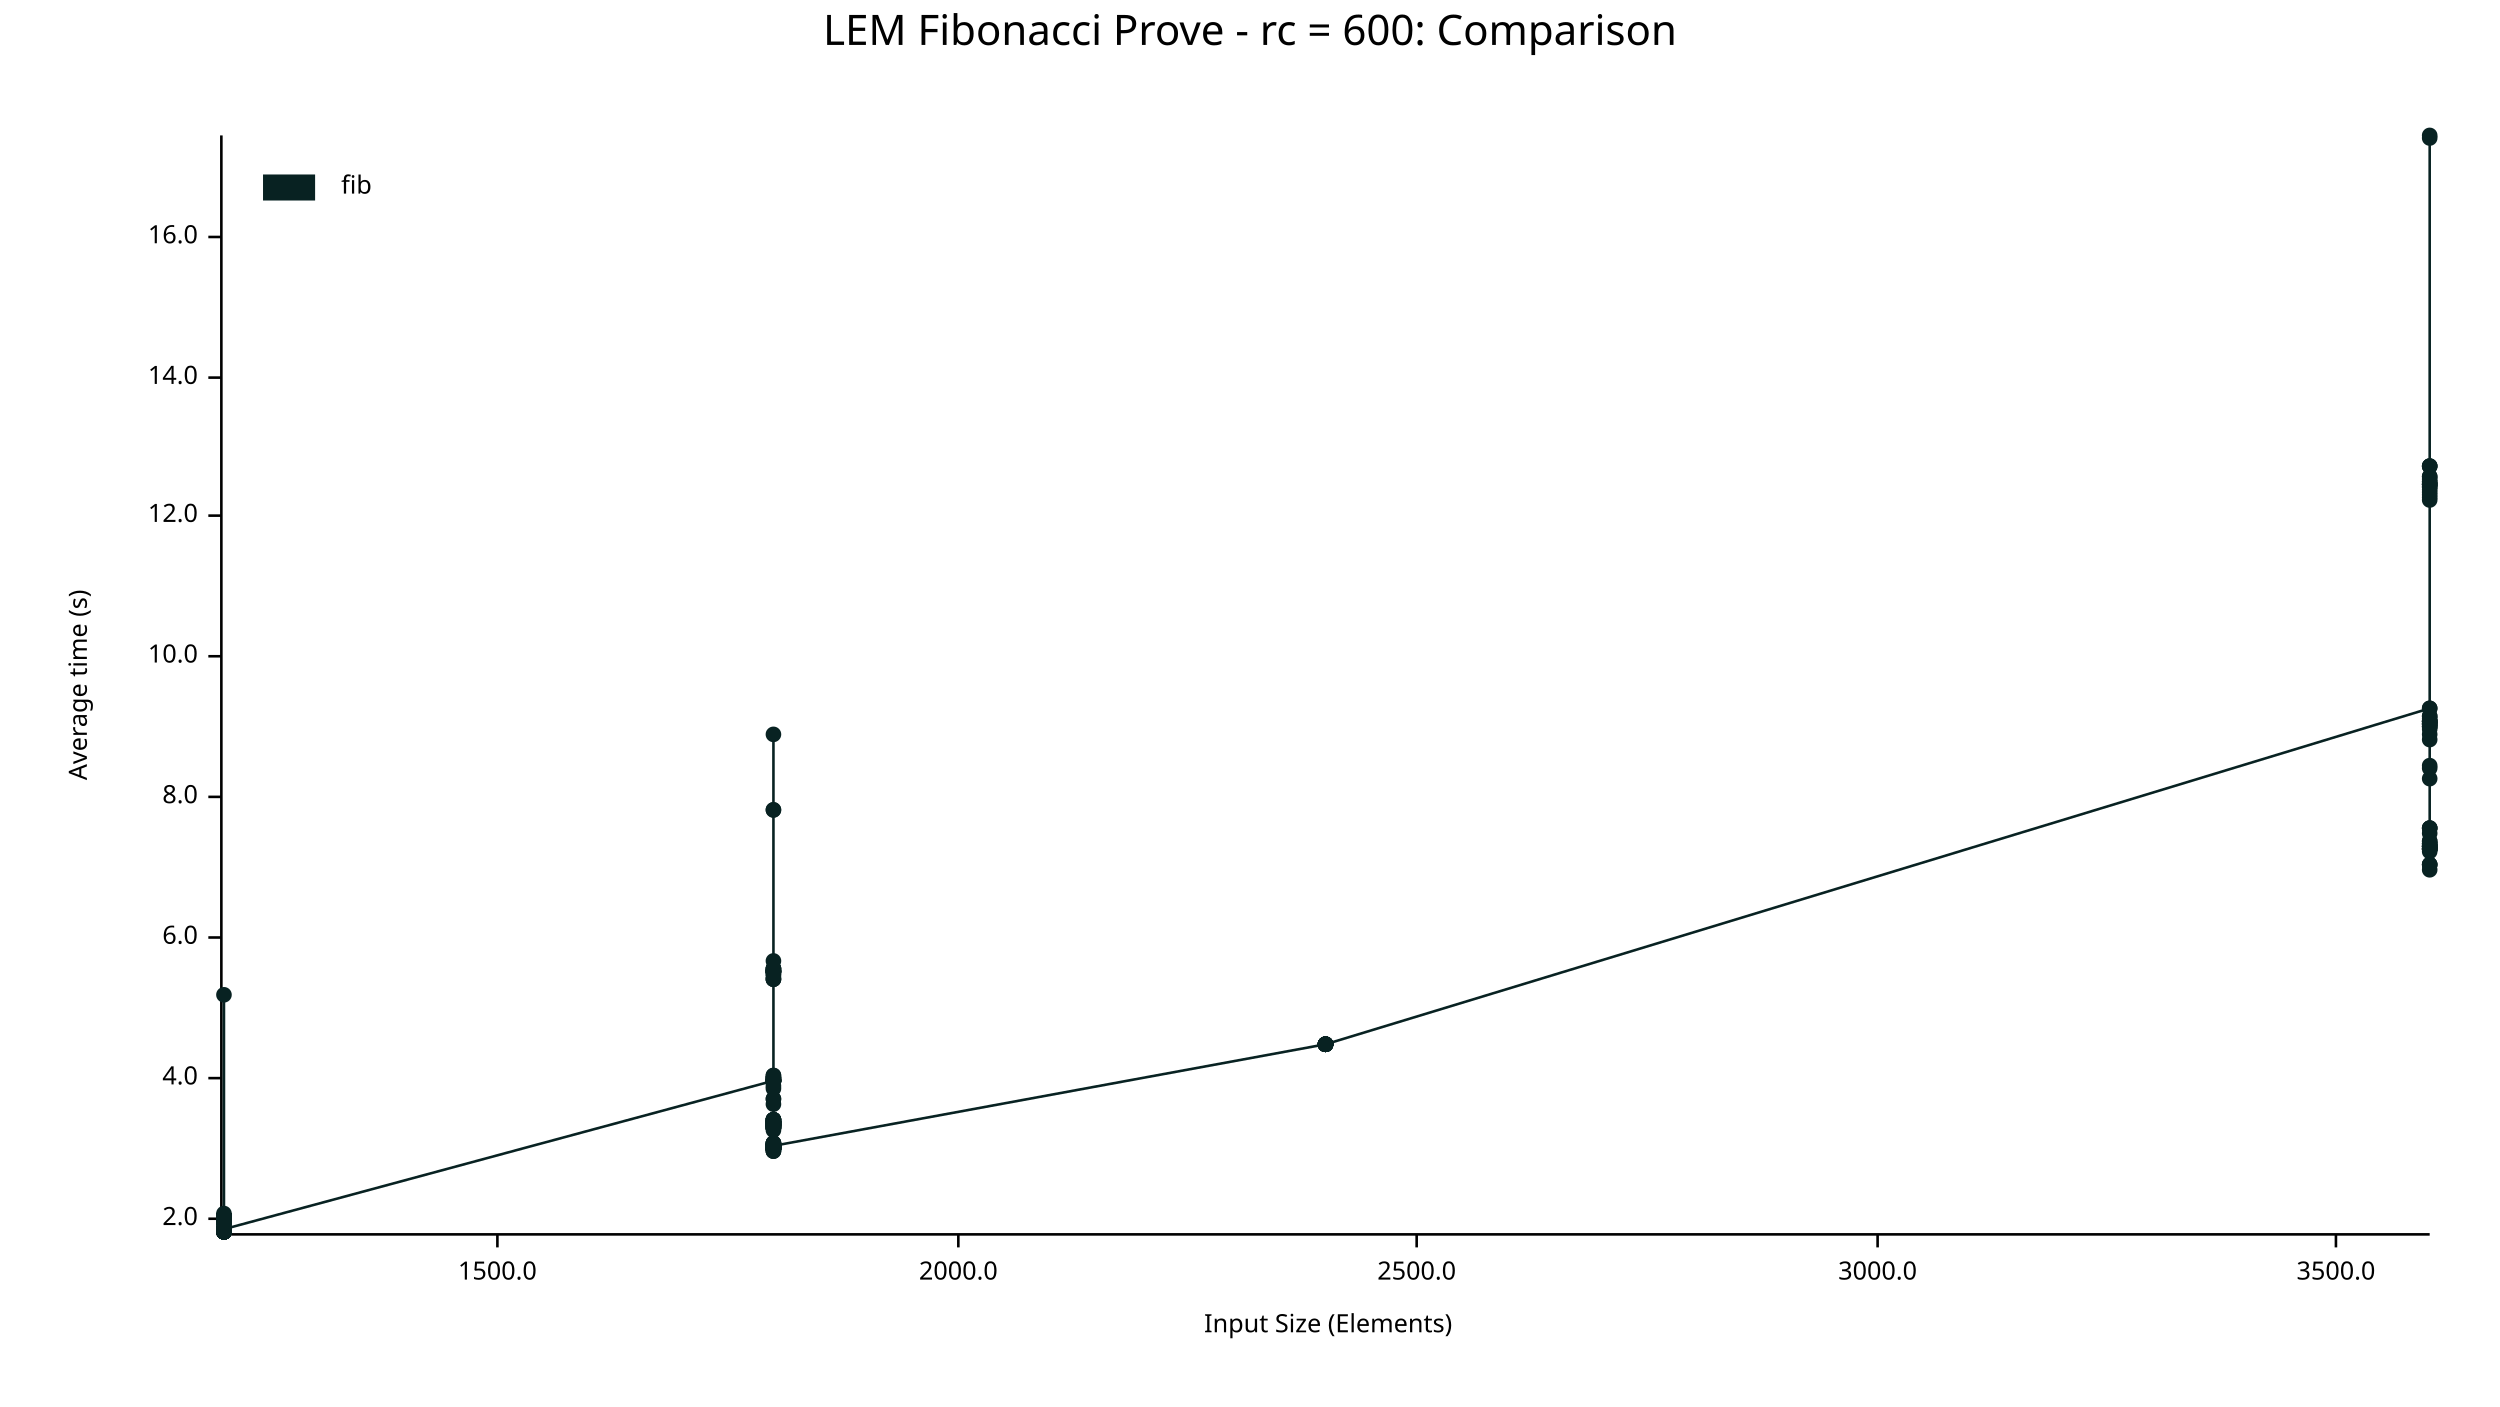
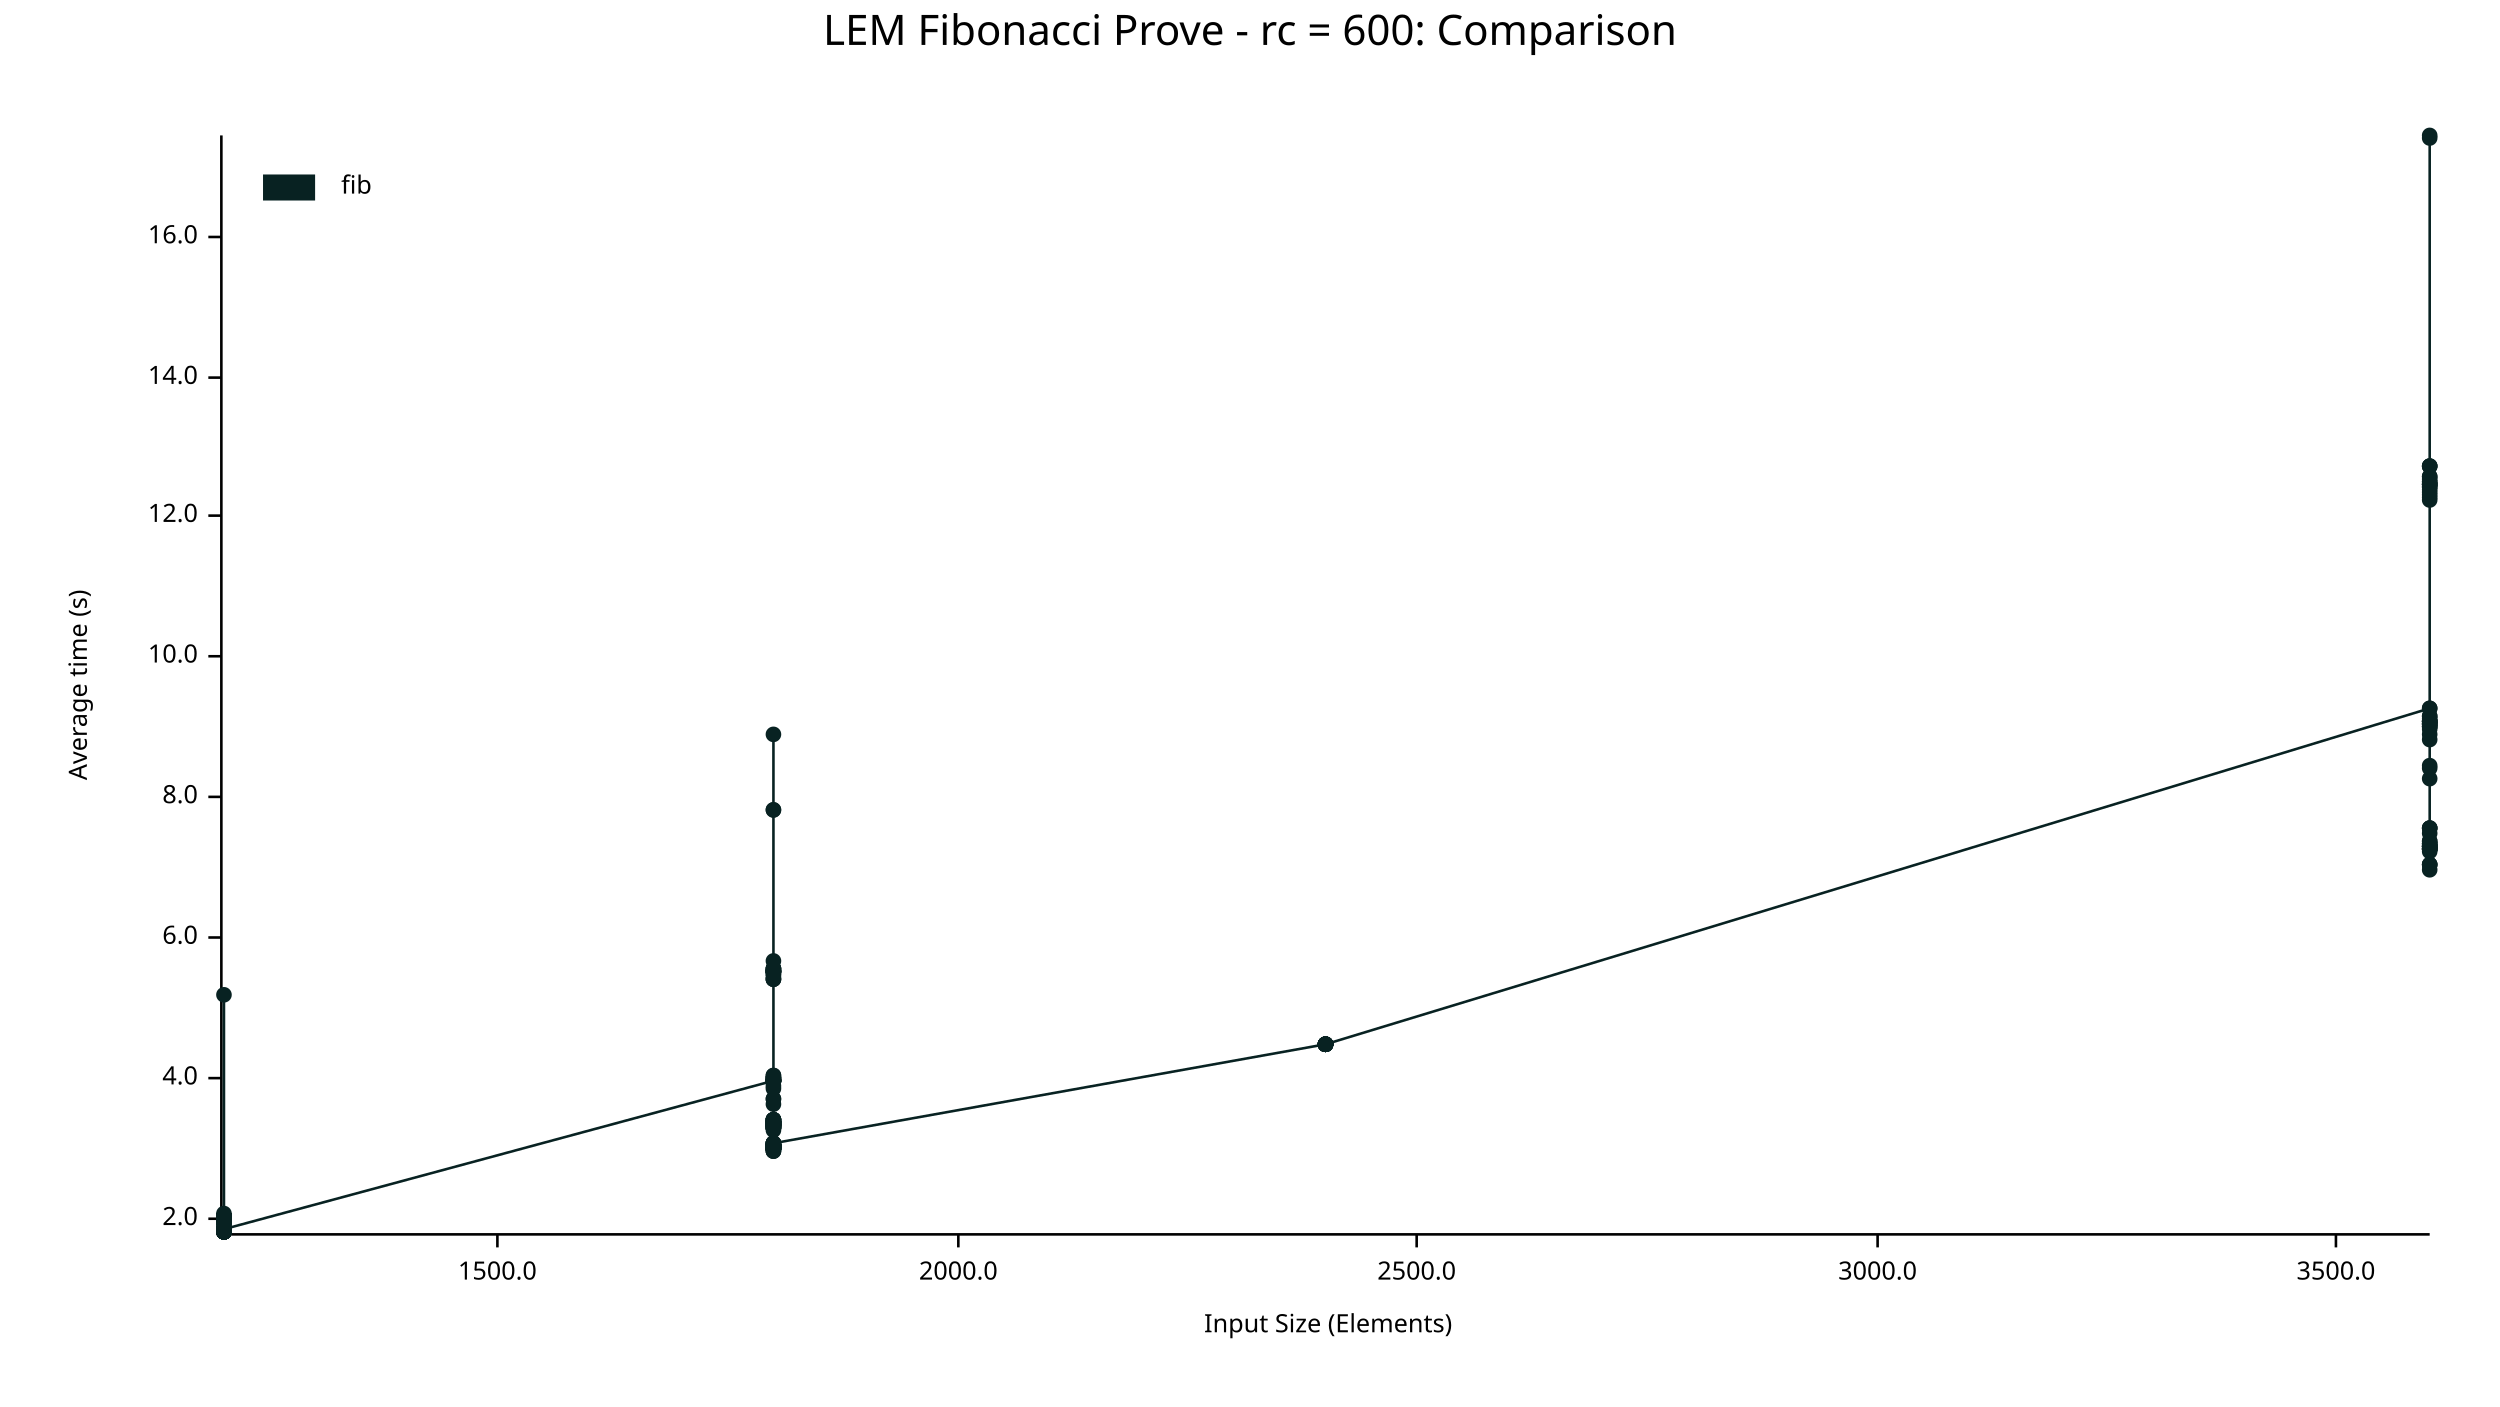
<svg xmlns="http://www.w3.org/2000/svg" width="960" height="540" viewBox="0 0 960 540">
  <text x="480" y="5" dy="0.76em" text-anchor="middle" font-family="sans-serif" font-size="16.129" opacity="1" fill="#000000">
LEM Fibonacci Prove - rc = 600: Comparison
</text>
  <text x="26" y="263" dy="0.76em" text-anchor="middle" font-family="sans-serif" font-size="9.677" opacity="1" fill="#000000" transform="rotate(270, 26, 263)">
Average time (s)
</text>
  <text x="510" y="514" dy="-0.5ex" text-anchor="middle" font-family="sans-serif" font-size="9.677" opacity="1" fill="#000000">
Input Size (Elements)
</text>
  <polyline fill="none" opacity="1" stroke="#000000" stroke-width="1" points="85,52 85,473 " />
  <text x="76" y="468" dy="0.5ex" text-anchor="end" font-family="sans-serif" font-size="9.677" opacity="1" fill="#000000">
2.0
</text>
  <polyline fill="none" opacity="1" stroke="#000000" stroke-width="1" points="80,468 85,468 " />
  <text x="76" y="414" dy="0.5ex" text-anchor="end" font-family="sans-serif" font-size="9.677" opacity="1" fill="#000000">
4.0
</text>
  <polyline fill="none" opacity="1" stroke="#000000" stroke-width="1" points="80,414 85,414 " />
  <text x="76" y="360" dy="0.5ex" text-anchor="end" font-family="sans-serif" font-size="9.677" opacity="1" fill="#000000">
6.0
</text>
  <polyline fill="none" opacity="1" stroke="#000000" stroke-width="1" points="80,360 85,360 " />
  <text x="76" y="306" dy="0.5ex" text-anchor="end" font-family="sans-serif" font-size="9.677" opacity="1" fill="#000000">
8.0
</text>
  <polyline fill="none" opacity="1" stroke="#000000" stroke-width="1" points="80,306 85,306 " />
  <text x="76" y="252" dy="0.5ex" text-anchor="end" font-family="sans-serif" font-size="9.677" opacity="1" fill="#000000">
10.0
</text>
  <polyline fill="none" opacity="1" stroke="#000000" stroke-width="1" points="80,252 85,252 " />
  <text x="76" y="198" dy="0.5ex" text-anchor="end" font-family="sans-serif" font-size="9.677" opacity="1" fill="#000000">
12.0
</text>
  <polyline fill="none" opacity="1" stroke="#000000" stroke-width="1" points="80,198 85,198 " />
  <text x="76" y="145" dy="0.5ex" text-anchor="end" font-family="sans-serif" font-size="9.677" opacity="1" fill="#000000">
14.0
</text>
  <polyline fill="none" opacity="1" stroke="#000000" stroke-width="1" points="80,145 85,145 " />
  <text x="76" y="91" dy="0.5ex" text-anchor="end" font-family="sans-serif" font-size="9.677" opacity="1" fill="#000000">
16.0
</text>
  <polyline fill="none" opacity="1" stroke="#000000" stroke-width="1" points="80,91 85,91 " />
  <polyline fill="none" opacity="1" stroke="#000000" stroke-width="1" points="86,474 933,474 " />
  <text x="191" y="484" dy="0.76em" text-anchor="middle" font-family="sans-serif" font-size="9.677" opacity="1" fill="#000000">
1500.0
</text>
  <polyline fill="none" opacity="1" stroke="#000000" stroke-width="1" points="191,474 191,479 " />
  <text x="368" y="484" dy="0.76em" text-anchor="middle" font-family="sans-serif" font-size="9.677" opacity="1" fill="#000000">
2000.0
</text>
  <polyline fill="none" opacity="1" stroke="#000000" stroke-width="1" points="368,474 368,479 " />
  <text x="544" y="484" dy="0.76em" text-anchor="middle" font-family="sans-serif" font-size="9.677" opacity="1" fill="#000000">
2500.0
</text>
  <polyline fill="none" opacity="1" stroke="#000000" stroke-width="1" points="544,474 544,479 " />
  <text x="721" y="484" dy="0.76em" text-anchor="middle" font-family="sans-serif" font-size="9.677" opacity="1" fill="#000000">
3000.0
</text>
  <polyline fill="none" opacity="1" stroke="#000000" stroke-width="1" points="721,474 721,479 " />
  <text x="897" y="484" dy="0.76em" text-anchor="middle" font-family="sans-serif" font-size="9.677" opacity="1" fill="#000000">
3500.0
</text>
  <polyline fill="none" opacity="1" stroke="#000000" stroke-width="1" points="897,474 897,479 " />
  <circle cx="86" cy="473" r="3" opacity="1" fill="#082222" stroke="none" stroke-width="1" />
  <circle cx="86" cy="472" r="3" opacity="1" fill="#082222" stroke="none" stroke-width="1" />
  <circle cx="86" cy="469" r="3" opacity="1" fill="#082222" stroke="none" stroke-width="1" />
  <circle cx="86" cy="469" r="3" opacity="1" fill="#082222" stroke="none" stroke-width="1" />
  <circle cx="86" cy="472" r="3" opacity="1" fill="#082222" stroke="none" stroke-width="1" />
  <circle cx="86" cy="467" r="3" opacity="1" fill="#082222" stroke="none" stroke-width="1" />
  <circle cx="86" cy="472" r="3" opacity="1" fill="#082222" stroke="none" stroke-width="1" />
  <circle cx="86" cy="470" r="3" opacity="1" fill="#082222" stroke="none" stroke-width="1" />
  <circle cx="86" cy="473" r="3" opacity="1" fill="#082222" stroke="none" stroke-width="1" />
  <circle cx="86" cy="473" r="3" opacity="1" fill="#082222" stroke="none" stroke-width="1" />
  <circle cx="86" cy="468" r="3" opacity="1" fill="#082222" stroke="none" stroke-width="1" />
  <circle cx="86" cy="473" r="3" opacity="1" fill="#082222" stroke="none" stroke-width="1" />
  <circle cx="86" cy="469" r="3" opacity="1" fill="#082222" stroke="none" stroke-width="1" />
  <circle cx="86" cy="472" r="3" opacity="1" fill="#082222" stroke="none" stroke-width="1" />
  <circle cx="86" cy="473" r="3" opacity="1" fill="#082222" stroke="none" stroke-width="1" />
  <circle cx="86" cy="473" r="3" opacity="1" fill="#082222" stroke="none" stroke-width="1" />
  <circle cx="86" cy="469" r="3" opacity="1" fill="#082222" stroke="none" stroke-width="1" />
  <circle cx="86" cy="472" r="3" opacity="1" fill="#082222" stroke="none" stroke-width="1" />
  <circle cx="86" cy="469" r="3" opacity="1" fill="#082222" stroke="none" stroke-width="1" />
  <circle cx="86" cy="473" r="3" opacity="1" fill="#082222" stroke="none" stroke-width="1" />
  <circle cx="86" cy="473" r="3" opacity="1" fill="#082222" stroke="none" stroke-width="1" />
  <circle cx="86" cy="473" r="3" opacity="1" fill="#082222" stroke="none" stroke-width="1" />
  <circle cx="86" cy="472" r="3" opacity="1" fill="#082222" stroke="none" stroke-width="1" />
  <circle cx="86" cy="472" r="3" opacity="1" fill="#082222" stroke="none" stroke-width="1" />
  <circle cx="86" cy="467" r="3" opacity="1" fill="#082222" stroke="none" stroke-width="1" />
  <circle cx="86" cy="468" r="3" opacity="1" fill="#082222" stroke="none" stroke-width="1" />
  <circle cx="86" cy="473" r="3" opacity="1" fill="#082222" stroke="none" stroke-width="1" />
  <circle cx="86" cy="473" r="3" opacity="1" fill="#082222" stroke="none" stroke-width="1" />
  <circle cx="86" cy="469" r="3" opacity="1" fill="#082222" stroke="none" stroke-width="1" />
  <circle cx="86" cy="473" r="3" opacity="1" fill="#082222" stroke="none" stroke-width="1" />
  <circle cx="86" cy="469" r="3" opacity="1" fill="#082222" stroke="none" stroke-width="1" />
  <circle cx="86" cy="473" r="3" opacity="1" fill="#082222" stroke="none" stroke-width="1" />
  <circle cx="86" cy="468" r="3" opacity="1" fill="#082222" stroke="none" stroke-width="1" />
  <circle cx="86" cy="473" r="3" opacity="1" fill="#082222" stroke="none" stroke-width="1" />
  <circle cx="86" cy="472" r="3" opacity="1" fill="#082222" stroke="none" stroke-width="1" />
  <circle cx="86" cy="467" r="3" opacity="1" fill="#082222" stroke="none" stroke-width="1" />
  <circle cx="86" cy="472" r="3" opacity="1" fill="#082222" stroke="none" stroke-width="1" />
  <circle cx="86" cy="473" r="3" opacity="1" fill="#082222" stroke="none" stroke-width="1" />
  <circle cx="86" cy="469" r="3" opacity="1" fill="#082222" stroke="none" stroke-width="1" />
  <circle cx="86" cy="473" r="3" opacity="1" fill="#082222" stroke="none" stroke-width="1" />
  <circle cx="86" cy="470" r="3" opacity="1" fill="#082222" stroke="none" stroke-width="1" />
  <circle cx="86" cy="473" r="3" opacity="1" fill="#082222" stroke="none" stroke-width="1" />
  <circle cx="86" cy="473" r="3" opacity="1" fill="#082222" stroke="none" stroke-width="1" />
  <circle cx="86" cy="473" r="3" opacity="1" fill="#082222" stroke="none" stroke-width="1" />
  <circle cx="86" cy="473" r="3" opacity="1" fill="#082222" stroke="none" stroke-width="1" />
  <circle cx="86" cy="472" r="3" opacity="1" fill="#082222" stroke="none" stroke-width="1" />
  <circle cx="86" cy="469" r="3" opacity="1" fill="#082222" stroke="none" stroke-width="1" />
  <circle cx="86" cy="468" r="3" opacity="1" fill="#082222" stroke="none" stroke-width="1" />
  <circle cx="86" cy="473" r="3" opacity="1" fill="#082222" stroke="none" stroke-width="1" />
  <circle cx="86" cy="472" r="3" opacity="1" fill="#082222" stroke="none" stroke-width="1" />
  <circle cx="86" cy="469" r="3" opacity="1" fill="#082222" stroke="none" stroke-width="1" />
  <circle cx="86" cy="473" r="3" opacity="1" fill="#082222" stroke="none" stroke-width="1" />
  <circle cx="86" cy="473" r="3" opacity="1" fill="#082222" stroke="none" stroke-width="1" />
+   <circle cx="86" cy="472" r="3" opacity="1" fill="#082222" stroke="none" stroke-width="1" />
  <circle cx="86" cy="468" r="3" opacity="1" fill="#082222" stroke="none" stroke-width="1" />
  <circle cx="86" cy="470" r="3" opacity="1" fill="#082222" stroke="none" stroke-width="1" />
  <circle cx="86" cy="473" r="3" opacity="1" fill="#082222" stroke="none" stroke-width="1" />
  <circle cx="86" cy="473" r="3" opacity="1" fill="#082222" stroke="none" stroke-width="1" />
  <circle cx="86" cy="472" r="3" opacity="1" fill="#082222" stroke="none" stroke-width="1" />
  <circle cx="86" cy="469" r="3" opacity="1" fill="#082222" stroke="none" stroke-width="1" />
  <circle cx="86" cy="473" r="3" opacity="1" fill="#082222" stroke="none" stroke-width="1" />
  <circle cx="86" cy="473" r="3" opacity="1" fill="#082222" stroke="none" stroke-width="1" />
  <circle cx="86" cy="467" r="3" opacity="1" fill="#082222" stroke="none" stroke-width="1" />
  <circle cx="86" cy="469" r="3" opacity="1" fill="#082222" stroke="none" stroke-width="1" />
  <circle cx="86" cy="468" r="3" opacity="1" fill="#082222" stroke="none" stroke-width="1" />
  <circle cx="86" cy="472" r="3" opacity="1" fill="#082222" stroke="none" stroke-width="1" />
  <circle cx="86" cy="468" r="3" opacity="1" fill="#082222" stroke="none" stroke-width="1" />
  <circle cx="86" cy="469" r="3" opacity="1" fill="#082222" stroke="none" stroke-width="1" />
  <circle cx="86" cy="473" r="3" opacity="1" fill="#082222" stroke="none" stroke-width="1" />
  <circle cx="86" cy="473" r="3" opacity="1" fill="#082222" stroke="none" stroke-width="1" />
  <circle cx="86" cy="467" r="3" opacity="1" fill="#082222" stroke="none" stroke-width="1" />
  <circle cx="86" cy="469" r="3" opacity="1" fill="#082222" stroke="none" stroke-width="1" />
  <circle cx="86" cy="473" r="3" opacity="1" fill="#082222" stroke="none" stroke-width="1" />
  <circle cx="86" cy="467" r="3" opacity="1" fill="#082222" stroke="none" stroke-width="1" />
  <circle cx="86" cy="467" r="3" opacity="1" fill="#082222" stroke="none" stroke-width="1" />
  <circle cx="86" cy="473" r="3" opacity="1" fill="#082222" stroke="none" stroke-width="1" />
  <circle cx="86" cy="472" r="3" opacity="1" fill="#082222" stroke="none" stroke-width="1" />
  <circle cx="86" cy="382" r="3" opacity="1" fill="#082222" stroke="none" stroke-width="1" />
  <circle cx="86" cy="468" r="3" opacity="1" fill="#082222" stroke="none" stroke-width="1" />
  <circle cx="86" cy="472" r="3" opacity="1" fill="#082222" stroke="none" stroke-width="1" />
  <circle cx="86" cy="472" r="3" opacity="1" fill="#082222" stroke="none" stroke-width="1" />
  <circle cx="86" cy="468" r="3" opacity="1" fill="#082222" stroke="none" stroke-width="1" />
  <circle cx="86" cy="472" r="3" opacity="1" fill="#082222" stroke="none" stroke-width="1" />
  <circle cx="86" cy="472" r="3" opacity="1" fill="#082222" stroke="none" stroke-width="1" />
  <circle cx="86" cy="473" r="3" opacity="1" fill="#082222" stroke="none" stroke-width="1" />
  <circle cx="86" cy="473" r="3" opacity="1" fill="#082222" stroke="none" stroke-width="1" />
  <circle cx="86" cy="469" r="3" opacity="1" fill="#082222" stroke="none" stroke-width="1" />
  <circle cx="86" cy="466" r="3" opacity="1" fill="#082222" stroke="none" stroke-width="1" />
  <circle cx="86" cy="467" r="3" opacity="1" fill="#082222" stroke="none" stroke-width="1" />
  <circle cx="86" cy="472" r="3" opacity="1" fill="#082222" stroke="none" stroke-width="1" />
  <circle cx="86" cy="469" r="3" opacity="1" fill="#082222" stroke="none" stroke-width="1" />
  <circle cx="86" cy="468" r="3" opacity="1" fill="#082222" stroke="none" stroke-width="1" />
  <circle cx="86" cy="469" r="3" opacity="1" fill="#082222" stroke="none" stroke-width="1" />
  <circle cx="86" cy="472" r="3" opacity="1" fill="#082222" stroke="none" stroke-width="1" />
  <circle cx="86" cy="472" r="3" opacity="1" fill="#082222" stroke="none" stroke-width="1" />
  <circle cx="86" cy="469" r="3" opacity="1" fill="#082222" stroke="none" stroke-width="1" />
  <circle cx="86" cy="467" r="3" opacity="1" fill="#082222" stroke="none" stroke-width="1" />
  <circle cx="86" cy="472" r="3" opacity="1" fill="#082222" stroke="none" stroke-width="1" />
  <circle cx="86" cy="468" r="3" opacity="1" fill="#082222" stroke="none" stroke-width="1" />
  <circle cx="86" cy="473" r="3" opacity="1" fill="#082222" stroke="none" stroke-width="1" />
  <circle cx="86" cy="472" r="3" opacity="1" fill="#082222" stroke="none" stroke-width="1" />
  <circle cx="86" cy="473" r="3" opacity="1" fill="#082222" stroke="none" stroke-width="1" />
  <circle cx="86" cy="473" r="3" opacity="1" fill="#082222" stroke="none" stroke-width="1" />
  <circle cx="86" cy="467" r="3" opacity="1" fill="#082222" stroke="none" stroke-width="1" />
  <circle cx="86" cy="472" r="3" opacity="1" fill="#082222" stroke="none" stroke-width="1" />
  <circle cx="86" cy="467" r="3" opacity="1" fill="#082222" stroke="none" stroke-width="1" />
  <circle cx="86" cy="473" r="3" opacity="1" fill="#082222" stroke="none" stroke-width="1" />
  <circle cx="86" cy="473" r="3" opacity="1" fill="#082222" stroke="none" stroke-width="1" />
  <circle cx="86" cy="472" r="3" opacity="1" fill="#082222" stroke="none" stroke-width="1" />
  <circle cx="86" cy="472" r="3" opacity="1" fill="#082222" stroke="none" stroke-width="1" />
  <circle cx="297" cy="415" r="3" opacity="1" fill="#082222" stroke="none" stroke-width="1" />
  <circle cx="297" cy="430" r="3" opacity="1" fill="#082222" stroke="none" stroke-width="1" />
  <circle cx="297" cy="415" r="3" opacity="1" fill="#082222" stroke="none" stroke-width="1" />
  <circle cx="297" cy="440" r="3" opacity="1" fill="#082222" stroke="none" stroke-width="1" />
  <circle cx="297" cy="415" r="3" opacity="1" fill="#082222" stroke="none" stroke-width="1" />
  <circle cx="297" cy="440" r="3" opacity="1" fill="#082222" stroke="none" stroke-width="1" />
  <circle cx="297" cy="433" r="3" opacity="1" fill="#082222" stroke="none" stroke-width="1" />
  <circle cx="297" cy="372" r="3" opacity="1" fill="#082222" stroke="none" stroke-width="1" />
  <circle cx="297" cy="372" r="3" opacity="1" fill="#082222" stroke="none" stroke-width="1" />
  <circle cx="297" cy="430" r="3" opacity="1" fill="#082222" stroke="none" stroke-width="1" />
  <circle cx="297" cy="439" r="3" opacity="1" fill="#082222" stroke="none" stroke-width="1" />
  <circle cx="297" cy="432" r="3" opacity="1" fill="#082222" stroke="none" stroke-width="1" />
  <circle cx="297" cy="441" r="3" opacity="1" fill="#082222" stroke="none" stroke-width="1" />
  <circle cx="297" cy="431" r="3" opacity="1" fill="#082222" stroke="none" stroke-width="1" />
  <circle cx="297" cy="440" r="3" opacity="1" fill="#082222" stroke="none" stroke-width="1" />
  <circle cx="297" cy="441" r="3" opacity="1" fill="#082222" stroke="none" stroke-width="1" />
  <circle cx="297" cy="441" r="3" opacity="1" fill="#082222" stroke="none" stroke-width="1" />
  <circle cx="297" cy="432" r="3" opacity="1" fill="#082222" stroke="none" stroke-width="1" />
  <circle cx="297" cy="432" r="3" opacity="1" fill="#082222" stroke="none" stroke-width="1" />
  <circle cx="297" cy="440" r="3" opacity="1" fill="#082222" stroke="none" stroke-width="1" />
  <circle cx="297" cy="432" r="3" opacity="1" fill="#082222" stroke="none" stroke-width="1" />
  <circle cx="297" cy="431" r="3" opacity="1" fill="#082222" stroke="none" stroke-width="1" />
  <circle cx="297" cy="433" r="3" opacity="1" fill="#082222" stroke="none" stroke-width="1" />
  <circle cx="297" cy="442" r="3" opacity="1" fill="#082222" stroke="none" stroke-width="1" />
  <circle cx="297" cy="440" r="3" opacity="1" fill="#082222" stroke="none" stroke-width="1" />
  <circle cx="297" cy="433" r="3" opacity="1" fill="#082222" stroke="none" stroke-width="1" />
  <circle cx="297" cy="440" r="3" opacity="1" fill="#082222" stroke="none" stroke-width="1" />
  <circle cx="297" cy="432" r="3" opacity="1" fill="#082222" stroke="none" stroke-width="1" />
  <circle cx="297" cy="433" r="3" opacity="1" fill="#082222" stroke="none" stroke-width="1" />
  <circle cx="297" cy="311" r="3" opacity="1" fill="#082222" stroke="none" stroke-width="1" />
  <circle cx="297" cy="431" r="3" opacity="1" fill="#082222" stroke="none" stroke-width="1" />
  <circle cx="297" cy="415" r="3" opacity="1" fill="#082222" stroke="none" stroke-width="1" />
  <circle cx="297" cy="376" r="3" opacity="1" fill="#082222" stroke="none" stroke-width="1" />
  <circle cx="297" cy="415" r="3" opacity="1" fill="#082222" stroke="none" stroke-width="1" />
  <circle cx="297" cy="440" r="3" opacity="1" fill="#082222" stroke="none" stroke-width="1" />
  <circle cx="297" cy="372" r="3" opacity="1" fill="#082222" stroke="none" stroke-width="1" />
  <circle cx="297" cy="430" r="3" opacity="1" fill="#082222" stroke="none" stroke-width="1" />
  <circle cx="297" cy="440" r="3" opacity="1" fill="#082222" stroke="none" stroke-width="1" />
+   <circle cx="297" cy="440" r="3" opacity="1" fill="#082222" stroke="none" stroke-width="1" />
  <circle cx="297" cy="441" r="3" opacity="1" fill="#082222" stroke="none" stroke-width="1" />
  <circle cx="297" cy="439" r="3" opacity="1" fill="#082222" stroke="none" stroke-width="1" />
  <circle cx="297" cy="440" r="3" opacity="1" fill="#082222" stroke="none" stroke-width="1" />
  <circle cx="297" cy="439" r="3" opacity="1" fill="#082222" stroke="none" stroke-width="1" />
  <circle cx="297" cy="440" r="3" opacity="1" fill="#082222" stroke="none" stroke-width="1" />
  <circle cx="297" cy="441" r="3" opacity="1" fill="#082222" stroke="none" stroke-width="1" />
  <circle cx="297" cy="414" r="3" opacity="1" fill="#082222" stroke="none" stroke-width="1" />
  <circle cx="297" cy="415" r="3" opacity="1" fill="#082222" stroke="none" stroke-width="1" />
  <circle cx="297" cy="282" r="3" opacity="1" fill="#082222" stroke="none" stroke-width="1" />
  <circle cx="297" cy="432" r="3" opacity="1" fill="#082222" stroke="none" stroke-width="1" />
  <circle cx="297" cy="441" r="3" opacity="1" fill="#082222" stroke="none" stroke-width="1" />
  <circle cx="297" cy="440" r="3" opacity="1" fill="#082222" stroke="none" stroke-width="1" />
  <circle cx="297" cy="430" r="3" opacity="1" fill="#082222" stroke="none" stroke-width="1" />
  <circle cx="297" cy="433" r="3" opacity="1" fill="#082222" stroke="none" stroke-width="1" />
  <circle cx="297" cy="431" r="3" opacity="1" fill="#082222" stroke="none" stroke-width="1" />
  <circle cx="297" cy="441" r="3" opacity="1" fill="#082222" stroke="none" stroke-width="1" />
  <circle cx="297" cy="431" r="3" opacity="1" fill="#082222" stroke="none" stroke-width="1" />
  <circle cx="297" cy="440" r="3" opacity="1" fill="#082222" stroke="none" stroke-width="1" />
  <circle cx="297" cy="432" r="3" opacity="1" fill="#082222" stroke="none" stroke-width="1" />
  <circle cx="297" cy="417" r="3" opacity="1" fill="#082222" stroke="none" stroke-width="1" />
  <circle cx="297" cy="432" r="3" opacity="1" fill="#082222" stroke="none" stroke-width="1" />
  <circle cx="297" cy="441" r="3" opacity="1" fill="#082222" stroke="none" stroke-width="1" />
  <circle cx="297" cy="431" r="3" opacity="1" fill="#082222" stroke="none" stroke-width="1" />
  <circle cx="297" cy="440" r="3" opacity="1" fill="#082222" stroke="none" stroke-width="1" />
  <circle cx="297" cy="432" r="3" opacity="1" fill="#082222" stroke="none" stroke-width="1" />
  <circle cx="297" cy="433" r="3" opacity="1" fill="#082222" stroke="none" stroke-width="1" />
  <circle cx="297" cy="431" r="3" opacity="1" fill="#082222" stroke="none" stroke-width="1" />
  <circle cx="297" cy="440" r="3" opacity="1" fill="#082222" stroke="none" stroke-width="1" />
  <circle cx="297" cy="441" r="3" opacity="1" fill="#082222" stroke="none" stroke-width="1" />
  <circle cx="297" cy="431" r="3" opacity="1" fill="#082222" stroke="none" stroke-width="1" />
  <circle cx="297" cy="430" r="3" opacity="1" fill="#082222" stroke="none" stroke-width="1" />
  <circle cx="297" cy="440" r="3" opacity="1" fill="#082222" stroke="none" stroke-width="1" />
  <circle cx="297" cy="373" r="3" opacity="1" fill="#082222" stroke="none" stroke-width="1" />
  <circle cx="297" cy="374" r="3" opacity="1" fill="#082222" stroke="none" stroke-width="1" />
  <circle cx="297" cy="373" r="3" opacity="1" fill="#082222" stroke="none" stroke-width="1" />
  <circle cx="297" cy="431" r="3" opacity="1" fill="#082222" stroke="none" stroke-width="1" />
  <circle cx="297" cy="441" r="3" opacity="1" fill="#082222" stroke="none" stroke-width="1" />
  <circle cx="297" cy="415" r="3" opacity="1" fill="#082222" stroke="none" stroke-width="1" />
  <circle cx="297" cy="433" r="3" opacity="1" fill="#082222" stroke="none" stroke-width="1" />
  <circle cx="297" cy="415" r="3" opacity="1" fill="#082222" stroke="none" stroke-width="1" />
  <circle cx="297" cy="414" r="3" opacity="1" fill="#082222" stroke="none" stroke-width="1" />
  <circle cx="297" cy="372" r="3" opacity="1" fill="#082222" stroke="none" stroke-width="1" />
  <circle cx="297" cy="432" r="3" opacity="1" fill="#082222" stroke="none" stroke-width="1" />
  <circle cx="297" cy="441" r="3" opacity="1" fill="#082222" stroke="none" stroke-width="1" />
  <circle cx="297" cy="422" r="3" opacity="1" fill="#082222" stroke="none" stroke-width="1" />
  <circle cx="297" cy="440" r="3" opacity="1" fill="#082222" stroke="none" stroke-width="1" />
  <circle cx="297" cy="431" r="3" opacity="1" fill="#082222" stroke="none" stroke-width="1" />
  <circle cx="297" cy="440" r="3" opacity="1" fill="#082222" stroke="none" stroke-width="1" />
  <circle cx="297" cy="415" r="3" opacity="1" fill="#082222" stroke="none" stroke-width="1" />
  <circle cx="297" cy="440" r="3" opacity="1" fill="#082222" stroke="none" stroke-width="1" />
  <circle cx="297" cy="441" r="3" opacity="1" fill="#082222" stroke="none" stroke-width="1" />
  <circle cx="297" cy="431" r="3" opacity="1" fill="#082222" stroke="none" stroke-width="1" />
  <circle cx="297" cy="441" r="3" opacity="1" fill="#082222" stroke="none" stroke-width="1" />
  <circle cx="297" cy="413" r="3" opacity="1" fill="#082222" stroke="none" stroke-width="1" />
  <circle cx="297" cy="440" r="3" opacity="1" fill="#082222" stroke="none" stroke-width="1" />
  <circle cx="297" cy="373" r="3" opacity="1" fill="#082222" stroke="none" stroke-width="1" />
  <circle cx="297" cy="415" r="3" opacity="1" fill="#082222" stroke="none" stroke-width="1" />
  <circle cx="297" cy="440" r="3" opacity="1" fill="#082222" stroke="none" stroke-width="1" />
  <circle cx="297" cy="441" r="3" opacity="1" fill="#082222" stroke="none" stroke-width="1" />
  <circle cx="297" cy="439" r="3" opacity="1" fill="#082222" stroke="none" stroke-width="1" />
  <circle cx="297" cy="440" r="3" opacity="1" fill="#082222" stroke="none" stroke-width="1" />
  <circle cx="297" cy="440" r="3" opacity="1" fill="#082222" stroke="none" stroke-width="1" />
  <circle cx="297" cy="430" r="3" opacity="1" fill="#082222" stroke="none" stroke-width="1" />
  <circle cx="297" cy="440" r="3" opacity="1" fill="#082222" stroke="none" stroke-width="1" />
  <circle cx="297" cy="440" r="3" opacity="1" fill="#082222" stroke="none" stroke-width="1" />
  <circle cx="297" cy="431" r="3" opacity="1" fill="#082222" stroke="none" stroke-width="1" />
  <circle cx="297" cy="373" r="3" opacity="1" fill="#082222" stroke="none" stroke-width="1" />
  <circle cx="297" cy="441" r="3" opacity="1" fill="#082222" stroke="none" stroke-width="1" />
  <circle cx="297" cy="430" r="3" opacity="1" fill="#082222" stroke="none" stroke-width="1" />
  <circle cx="297" cy="431" r="3" opacity="1" fill="#082222" stroke="none" stroke-width="1" />
  <circle cx="297" cy="442" r="3" opacity="1" fill="#082222" stroke="none" stroke-width="1" />
  <circle cx="297" cy="440" r="3" opacity="1" fill="#082222" stroke="none" stroke-width="1" />
  <circle cx="297" cy="374" r="3" opacity="1" fill="#082222" stroke="none" stroke-width="1" />
  <circle cx="297" cy="440" r="3" opacity="1" fill="#082222" stroke="none" stroke-width="1" />
  <circle cx="297" cy="415" r="3" opacity="1" fill="#082222" stroke="none" stroke-width="1" />
  <circle cx="297" cy="432" r="3" opacity="1" fill="#082222" stroke="none" stroke-width="1" />
  <circle cx="297" cy="376" r="3" opacity="1" fill="#082222" stroke="none" stroke-width="1" />
  <circle cx="297" cy="433" r="3" opacity="1" fill="#082222" stroke="none" stroke-width="1" />
  <circle cx="297" cy="441" r="3" opacity="1" fill="#082222" stroke="none" stroke-width="1" />
  <circle cx="297" cy="432" r="3" opacity="1" fill="#082222" stroke="none" stroke-width="1" />
  <circle cx="297" cy="439" r="3" opacity="1" fill="#082222" stroke="none" stroke-width="1" />
  <circle cx="297" cy="440" r="3" opacity="1" fill="#082222" stroke="none" stroke-width="1" />
  <circle cx="297" cy="431" r="3" opacity="1" fill="#082222" stroke="none" stroke-width="1" />
  <circle cx="297" cy="432" r="3" opacity="1" fill="#082222" stroke="none" stroke-width="1" />
  <circle cx="297" cy="373" r="3" opacity="1" fill="#082222" stroke="none" stroke-width="1" />
  <circle cx="297" cy="442" r="3" opacity="1" fill="#082222" stroke="none" stroke-width="1" />
  <circle cx="297" cy="373" r="3" opacity="1" fill="#082222" stroke="none" stroke-width="1" />
  <circle cx="297" cy="431" r="3" opacity="1" fill="#082222" stroke="none" stroke-width="1" />
  <circle cx="297" cy="432" r="3" opacity="1" fill="#082222" stroke="none" stroke-width="1" />
  <circle cx="297" cy="440" r="3" opacity="1" fill="#082222" stroke="none" stroke-width="1" />
  <circle cx="297" cy="440" r="3" opacity="1" fill="#082222" stroke="none" stroke-width="1" />
  <circle cx="297" cy="369" r="3" opacity="1" fill="#082222" stroke="none" stroke-width="1" />
  <circle cx="297" cy="375" r="3" opacity="1" fill="#082222" stroke="none" stroke-width="1" />
  <circle cx="297" cy="441" r="3" opacity="1" fill="#082222" stroke="none" stroke-width="1" />
  <circle cx="297" cy="440" r="3" opacity="1" fill="#082222" stroke="none" stroke-width="1" />
  <circle cx="297" cy="440" r="3" opacity="1" fill="#082222" stroke="none" stroke-width="1" />
  <circle cx="297" cy="373" r="3" opacity="1" fill="#082222" stroke="none" stroke-width="1" />
  <circle cx="297" cy="311" r="3" opacity="1" fill="#082222" stroke="none" stroke-width="1" />
  <circle cx="297" cy="414" r="3" opacity="1" fill="#082222" stroke="none" stroke-width="1" />
  <circle cx="297" cy="432" r="3" opacity="1" fill="#082222" stroke="none" stroke-width="1" />
  <circle cx="297" cy="440" r="3" opacity="1" fill="#082222" stroke="none" stroke-width="1" />
  <circle cx="297" cy="376" r="3" opacity="1" fill="#082222" stroke="none" stroke-width="1" />
  <circle cx="297" cy="431" r="3" opacity="1" fill="#082222" stroke="none" stroke-width="1" />
  <circle cx="297" cy="440" r="3" opacity="1" fill="#082222" stroke="none" stroke-width="1" />
  <circle cx="297" cy="432" r="3" opacity="1" fill="#082222" stroke="none" stroke-width="1" />
  <circle cx="297" cy="440" r="3" opacity="1" fill="#082222" stroke="none" stroke-width="1" />
  <circle cx="297" cy="441" r="3" opacity="1" fill="#082222" stroke="none" stroke-width="1" />
  <circle cx="297" cy="418" r="3" opacity="1" fill="#082222" stroke="none" stroke-width="1" />
  <circle cx="297" cy="441" r="3" opacity="1" fill="#082222" stroke="none" stroke-width="1" />
  <circle cx="297" cy="424" r="3" opacity="1" fill="#082222" stroke="none" stroke-width="1" />
  <circle cx="297" cy="440" r="3" opacity="1" fill="#082222" stroke="none" stroke-width="1" />
  <circle cx="297" cy="422" r="3" opacity="1" fill="#082222" stroke="none" stroke-width="1" />
  <circle cx="297" cy="432" r="3" opacity="1" fill="#082222" stroke="none" stroke-width="1" />
  <circle cx="297" cy="440" r="3" opacity="1" fill="#082222" stroke="none" stroke-width="1" />
  <circle cx="297" cy="440" r="3" opacity="1" fill="#082222" stroke="none" stroke-width="1" />
  <circle cx="297" cy="414" r="3" opacity="1" fill="#082222" stroke="none" stroke-width="1" />
  <circle cx="297" cy="413" r="3" opacity="1" fill="#082222" stroke="none" stroke-width="1" />
  <circle cx="297" cy="440" r="3" opacity="1" fill="#082222" stroke="none" stroke-width="1" />
  <circle cx="297" cy="441" r="3" opacity="1" fill="#082222" stroke="none" stroke-width="1" />
  <circle cx="297" cy="441" r="3" opacity="1" fill="#082222" stroke="none" stroke-width="1" />
  <circle cx="297" cy="373" r="3" opacity="1" fill="#082222" stroke="none" stroke-width="1" />
  <circle cx="297" cy="434" r="3" opacity="1" fill="#082222" stroke="none" stroke-width="1" />
  <circle cx="297" cy="431" r="3" opacity="1" fill="#082222" stroke="none" stroke-width="1" />
  <circle cx="297" cy="414" r="3" opacity="1" fill="#082222" stroke="none" stroke-width="1" />
-   <circle cx="297" cy="440" r="3" opacity="1" fill="#082222" stroke="none" stroke-width="1" />
+   <circle cx="297" cy="439" r="3" opacity="1" fill="#082222" stroke="none" stroke-width="1" />
  <circle cx="509" cy="401" r="3" opacity="1" fill="#082222" stroke="none" stroke-width="1" />
  <circle cx="509" cy="401" r="3" opacity="1" fill="#082222" stroke="none" stroke-width="1" />
  <circle cx="509" cy="401" r="3" opacity="1" fill="#082222" stroke="none" stroke-width="1" />
  <circle cx="509" cy="401" r="3" opacity="1" fill="#082222" stroke="none" stroke-width="1" />
  <circle cx="509" cy="401" r="3" opacity="1" fill="#082222" stroke="none" stroke-width="1" />
  <circle cx="509" cy="401" r="3" opacity="1" fill="#082222" stroke="none" stroke-width="1" />
  <circle cx="509" cy="401" r="3" opacity="1" fill="#082222" stroke="none" stroke-width="1" />
  <circle cx="509" cy="401" r="3" opacity="1" fill="#082222" stroke="none" stroke-width="1" />
  <circle cx="509" cy="401" r="3" opacity="1" fill="#082222" stroke="none" stroke-width="1" />
  <circle cx="509" cy="401" r="3" opacity="1" fill="#082222" stroke="none" stroke-width="1" />
  <circle cx="509" cy="401" r="3" opacity="1" fill="#082222" stroke="none" stroke-width="1" />
  <circle cx="509" cy="401" r="3" opacity="1" fill="#082222" stroke="none" stroke-width="1" />
  <circle cx="509" cy="401" r="3" opacity="1" fill="#082222" stroke="none" stroke-width="1" />
  <circle cx="509" cy="401" r="3" opacity="1" fill="#082222" stroke="none" stroke-width="1" />
  <circle cx="509" cy="401" r="3" opacity="1" fill="#082222" stroke="none" stroke-width="1" />
  <circle cx="509" cy="401" r="3" opacity="1" fill="#082222" stroke="none" stroke-width="1" />
  <circle cx="933" cy="272" r="3" opacity="1" fill="#082222" stroke="none" stroke-width="1" />
  <circle cx="933" cy="189" r="3" opacity="1" fill="#082222" stroke="none" stroke-width="1" />
  <circle cx="933" cy="326" r="3" opacity="1" fill="#082222" stroke="none" stroke-width="1" />
  <circle cx="933" cy="318" r="3" opacity="1" fill="#082222" stroke="none" stroke-width="1" />
  <circle cx="933" cy="277" r="3" opacity="1" fill="#082222" stroke="none" stroke-width="1" />
  <circle cx="933" cy="280" r="3" opacity="1" fill="#082222" stroke="none" stroke-width="1" />
  <circle cx="933" cy="299" r="3" opacity="1" fill="#082222" stroke="none" stroke-width="1" />
  <circle cx="933" cy="324" r="3" opacity="1" fill="#082222" stroke="none" stroke-width="1" />
  <circle cx="933" cy="179" r="3" opacity="1" fill="#082222" stroke="none" stroke-width="1" />
  <circle cx="933" cy="318" r="3" opacity="1" fill="#082222" stroke="none" stroke-width="1" />
  <circle cx="933" cy="186" r="3" opacity="1" fill="#082222" stroke="none" stroke-width="1" />
  <circle cx="933" cy="327" r="3" opacity="1" fill="#082222" stroke="none" stroke-width="1" />
  <circle cx="933" cy="326" r="3" opacity="1" fill="#082222" stroke="none" stroke-width="1" />
  <circle cx="933" cy="278" r="3" opacity="1" fill="#082222" stroke="none" stroke-width="1" />
  <circle cx="933" cy="323" r="3" opacity="1" fill="#082222" stroke="none" stroke-width="1" />
  <circle cx="933" cy="179" r="3" opacity="1" fill="#082222" stroke="none" stroke-width="1" />
  <circle cx="933" cy="323" r="3" opacity="1" fill="#082222" stroke="none" stroke-width="1" />
  <circle cx="933" cy="191" r="3" opacity="1" fill="#082222" stroke="none" stroke-width="1" />
  <circle cx="933" cy="277" r="3" opacity="1" fill="#082222" stroke="none" stroke-width="1" />
  <circle cx="933" cy="186" r="3" opacity="1" fill="#082222" stroke="none" stroke-width="1" />
  <circle cx="933" cy="185" r="3" opacity="1" fill="#082222" stroke="none" stroke-width="1" />
  <circle cx="933" cy="332" r="3" opacity="1" fill="#082222" stroke="none" stroke-width="1" />
  <circle cx="933" cy="326" r="3" opacity="1" fill="#082222" stroke="none" stroke-width="1" />
  <circle cx="933" cy="183" r="3" opacity="1" fill="#082222" stroke="none" stroke-width="1" />
  <circle cx="933" cy="326" r="3" opacity="1" fill="#082222" stroke="none" stroke-width="1" />
  <circle cx="933" cy="279" r="3" opacity="1" fill="#082222" stroke="none" stroke-width="1" />
  <circle cx="933" cy="326" r="3" opacity="1" fill="#082222" stroke="none" stroke-width="1" />
  <circle cx="933" cy="184" r="3" opacity="1" fill="#082222" stroke="none" stroke-width="1" />
  <circle cx="933" cy="186" r="3" opacity="1" fill="#082222" stroke="none" stroke-width="1" />
  <circle cx="933" cy="325" r="3" opacity="1" fill="#082222" stroke="none" stroke-width="1" />
  <circle cx="933" cy="276" r="3" opacity="1" fill="#082222" stroke="none" stroke-width="1" />
  <circle cx="933" cy="188" r="3" opacity="1" fill="#082222" stroke="none" stroke-width="1" />
  <circle cx="933" cy="325" r="3" opacity="1" fill="#082222" stroke="none" stroke-width="1" />
  <circle cx="933" cy="187" r="3" opacity="1" fill="#082222" stroke="none" stroke-width="1" />
  <circle cx="933" cy="324" r="3" opacity="1" fill="#082222" stroke="none" stroke-width="1" />
  <circle cx="933" cy="186" r="3" opacity="1" fill="#082222" stroke="none" stroke-width="1" />
  <circle cx="933" cy="272" r="3" opacity="1" fill="#082222" stroke="none" stroke-width="1" />
  <circle cx="933" cy="190" r="3" opacity="1" fill="#082222" stroke="none" stroke-width="1" />
  <circle cx="933" cy="52" r="3" opacity="1" fill="#082222" stroke="none" stroke-width="1" />
  <circle cx="933" cy="325" r="3" opacity="1" fill="#082222" stroke="none" stroke-width="1" />
  <circle cx="933" cy="325" r="3" opacity="1" fill="#082222" stroke="none" stroke-width="1" />
  <circle cx="933" cy="332" r="3" opacity="1" fill="#082222" stroke="none" stroke-width="1" />
  <circle cx="933" cy="294" r="3" opacity="1" fill="#082222" stroke="none" stroke-width="1" />
  <circle cx="933" cy="183" r="3" opacity="1" fill="#082222" stroke="none" stroke-width="1" />
  <circle cx="933" cy="279" r="3" opacity="1" fill="#082222" stroke="none" stroke-width="1" />
  <circle cx="933" cy="325" r="3" opacity="1" fill="#082222" stroke="none" stroke-width="1" />
  <circle cx="933" cy="318" r="3" opacity="1" fill="#082222" stroke="none" stroke-width="1" />
  <circle cx="933" cy="277" r="3" opacity="1" fill="#082222" stroke="none" stroke-width="1" />
  <circle cx="933" cy="326" r="3" opacity="1" fill="#082222" stroke="none" stroke-width="1" />
  <circle cx="933" cy="278" r="3" opacity="1" fill="#082222" stroke="none" stroke-width="1" />
  <circle cx="933" cy="295" r="3" opacity="1" fill="#082222" stroke="none" stroke-width="1" />
  <circle cx="933" cy="277" r="3" opacity="1" fill="#082222" stroke="none" stroke-width="1" />
  <circle cx="933" cy="179" r="3" opacity="1" fill="#082222" stroke="none" stroke-width="1" />
  <circle cx="933" cy="53" r="3" opacity="1" fill="#082222" stroke="none" stroke-width="1" />
  <circle cx="933" cy="325" r="3" opacity="1" fill="#082222" stroke="none" stroke-width="1" />
  <circle cx="933" cy="275" r="3" opacity="1" fill="#082222" stroke="none" stroke-width="1" />
  <circle cx="933" cy="278" r="3" opacity="1" fill="#082222" stroke="none" stroke-width="1" />
  <circle cx="933" cy="278" r="3" opacity="1" fill="#082222" stroke="none" stroke-width="1" />
  <circle cx="933" cy="185" r="3" opacity="1" fill="#082222" stroke="none" stroke-width="1" />
  <circle cx="933" cy="187" r="3" opacity="1" fill="#082222" stroke="none" stroke-width="1" />
  <circle cx="933" cy="320" r="3" opacity="1" fill="#082222" stroke="none" stroke-width="1" />
  <circle cx="933" cy="275" r="3" opacity="1" fill="#082222" stroke="none" stroke-width="1" />
  <circle cx="933" cy="284" r="3" opacity="1" fill="#082222" stroke="none" stroke-width="1" />
  <circle cx="933" cy="192" r="3" opacity="1" fill="#082222" stroke="none" stroke-width="1" />
  <circle cx="933" cy="332" r="3" opacity="1" fill="#082222" stroke="none" stroke-width="1" />
  <circle cx="933" cy="282" r="3" opacity="1" fill="#082222" stroke="none" stroke-width="1" />
  <circle cx="933" cy="277" r="3" opacity="1" fill="#082222" stroke="none" stroke-width="1" />
  <circle cx="933" cy="279" r="3" opacity="1" fill="#082222" stroke="none" stroke-width="1" />
  <circle cx="933" cy="334" r="3" opacity="1" fill="#082222" stroke="none" stroke-width="1" />
  <circle cx="933" cy="324" r="3" opacity="1" fill="#082222" stroke="none" stroke-width="1" />
-   <polyline fill="none" opacity="1" stroke="#082222" stroke-width="1" points="86,473 86,472 86,469 86,469 86,472 86,467 86,472 86,470 86,473 86,473 86,468 86,473 86,469 86,472 86,473 86,473 86,469 86,472 86,469 86,473 86,473 86,473 86,472 86,472 86,467 86,468 86,473 86,473 86,469 86,473 86,469 86,473 86,468 86,473 86,472 86,467 86,472 86,473 86,469 86,473 86,470 86,473 86,473 86,473 86,473 86,472 86,469 86,468 86,473 86,472 86,469 86,473 86,473 86,468 86,470 86,473 86,473 86,472 86,469 86,473 86,473 86,467 86,469 86,468 86,472 86,468 86,469 86,473 86,473 86,467 86,469 86,473 86,467 86,467 86,473 86,472 86,382 86,468 86,472 86,472 86,468 86,472 86,472 86,473 86,473 86,469 86,466 86,467 86,472 86,469 86,468 86,469 86,472 86,472 86,469 86,467 86,472 86,468 86,473 86,472 86,473 86,473 86,467 86,472 86,467 86,473 86,473 86,472 86,472 297,415 297,430 297,415 297,440 297,415 297,440 297,433 297,372 297,372 297,430 297,439 297,432 297,441 297,431 297,440 297,441 297,441 297,432 297,432 297,440 297,432 297,431 297,433 297,442 297,440 297,433 297,440 297,432 297,433 297,311 297,431 297,415 297,376 297,415 297,440 297,372 297,430 297,440 297,441 297,439 297,440 297,439 297,440 297,441 297,414 297,415 297,282 297,432 297,441 297,440 297,430 297,433 297,431 297,441 297,431 297,440 297,432 297,417 297,432 297,441 297,431 297,440 297,432 297,433 297,431 297,440 297,441 297,431 297,430 297,440 297,373 297,374 297,373 297,431 297,441 297,415 297,433 297,415 297,414 297,372 297,432 297,441 297,422 297,440 297,431 297,440 297,415 297,440 297,441 297,431 297,441 297,413 297,440 297,373 297,415 297,440 297,441 297,439 297,440 297,440 297,430 297,440 297,440 297,431 297,373 297,441 297,430 297,431 297,442 297,440 297,374 297,440 297,415 297,432 297,376 297,433 297,441 297,432 297,439 297,440 297,431 297,432 297,373 297,442 297,373 297,431 297,432 297,440 297,440 297,369 297,375 297,441 297,440 297,440 297,373 297,311 297,414 297,432 297,440 297,376 297,431 297,440 297,432 297,440 297,441 297,418 297,441 297,424 297,440 297,422 297,432 297,440 297,440 297,414 297,413 297,440 297,441 297,441 297,373 297,434 297,431 297,414 297,440 509,401 509,401 509,401 509,401 509,401 509,401 509,401 509,401 509,401 509,401 509,401 509,401 509,401 509,401 509,401 509,401 933,272 933,189 933,326 933,318 933,277 933,280 933,299 933,324 933,179 933,318 933,186 933,327 933,326 933,278 933,323 933,179 933,323 933,191 933,277 933,186 933,185 933,332 933,326 933,183 933,326 933,279 933,326 933,184 933,186 933,325 933,276 933,188 933,325 933,187 933,324 933,186 933,272 933,190 933,52 933,325 933,325 933,332 933,294 933,183 933,279 933,325 933,318 933,277 933,326 933,278 933,295 933,277 933,179 933,53 933,325 933,275 933,278 933,278 933,185 933,187 933,320 933,275 933,284 933,192 933,332 933,282 933,277 933,279 933,334 933,324 " />
+   <polyline fill="none" opacity="1" stroke="#082222" stroke-width="1" points="86,473 86,472 86,469 86,469 86,472 86,467 86,472 86,470 86,473 86,473 86,468 86,473 86,469 86,472 86,473 86,473 86,469 86,472 86,469 86,473 86,473 86,473 86,472 86,472 86,467 86,468 86,473 86,473 86,469 86,473 86,469 86,473 86,468 86,473 86,472 86,467 86,472 86,473 86,469 86,473 86,470 86,473 86,473 86,473 86,473 86,472 86,469 86,468 86,473 86,472 86,469 86,473 86,473 86,472 86,468 86,470 86,473 86,473 86,472 86,469 86,473 86,473 86,467 86,469 86,468 86,472 86,468 86,469 86,473 86,473 86,467 86,469 86,473 86,467 86,467 86,473 86,472 86,382 86,468 86,472 86,472 86,468 86,472 86,472 86,473 86,473 86,469 86,466 86,467 86,472 86,469 86,468 86,469 86,472 86,472 86,469 86,467 86,472 86,468 86,473 86,472 86,473 86,473 86,467 86,472 86,467 86,473 86,473 86,472 86,472 297,415 297,430 297,415 297,440 297,415 297,440 297,433 297,372 297,372 297,430 297,439 297,432 297,441 297,431 297,440 297,441 297,441 297,432 297,432 297,440 297,432 297,431 297,433 297,442 297,440 297,433 297,440 297,432 297,433 297,311 297,431 297,415 297,376 297,415 297,440 297,372 297,430 297,440 297,440 297,441 297,439 297,440 297,439 297,440 297,441 297,414 297,415 297,282 297,432 297,441 297,440 297,430 297,433 297,431 297,441 297,431 297,440 297,432 297,417 297,432 297,441 297,431 297,440 297,432 297,433 297,431 297,440 297,441 297,431 297,430 297,440 297,373 297,374 297,373 297,431 297,441 297,415 297,433 297,415 297,414 297,372 297,432 297,441 297,422 297,440 297,431 297,440 297,415 297,440 297,441 297,431 297,441 297,413 297,440 297,373 297,415 297,440 297,441 297,439 297,440 297,440 297,430 297,440 297,440 297,431 297,373 297,441 297,430 297,431 297,442 297,440 297,374 297,440 297,415 297,432 297,376 297,433 297,441 297,432 297,439 297,440 297,431 297,432 297,373 297,442 297,373 297,431 297,432 297,440 297,440 297,369 297,375 297,441 297,440 297,440 297,373 297,311 297,414 297,432 297,440 297,376 297,431 297,440 297,432 297,440 297,441 297,418 297,441 297,424 297,440 297,422 297,432 297,440 297,440 297,414 297,413 297,440 297,441 297,441 297,373 297,434 297,431 297,414 297,439 509,401 509,401 509,401 509,401 509,401 509,401 509,401 509,401 509,401 509,401 509,401 509,401 509,401 509,401 509,401 509,401 933,272 933,189 933,326 933,318 933,277 933,280 933,299 933,324 933,179 933,318 933,186 933,327 933,326 933,278 933,323 933,179 933,323 933,191 933,277 933,186 933,185 933,332 933,326 933,183 933,326 933,279 933,326 933,184 933,186 933,325 933,276 933,188 933,325 933,187 933,324 933,186 933,272 933,190 933,52 933,325 933,325 933,332 933,294 933,183 933,279 933,325 933,318 933,277 933,326 933,278 933,295 933,277 933,179 933,53 933,325 933,275 933,278 933,278 933,185 933,187 933,320 933,275 933,284 933,192 933,332 933,282 933,277 933,279 933,334 933,324 " />
  <text x="131" y="67" dy="0.76em" text-anchor="start" font-family="sans-serif" font-size="9.677" opacity="1" fill="#000000">
fib
</text>
  <rect x="101" y="67" width="20" height="10" opacity="1" fill="#082222" stroke="none" />
</svg>
